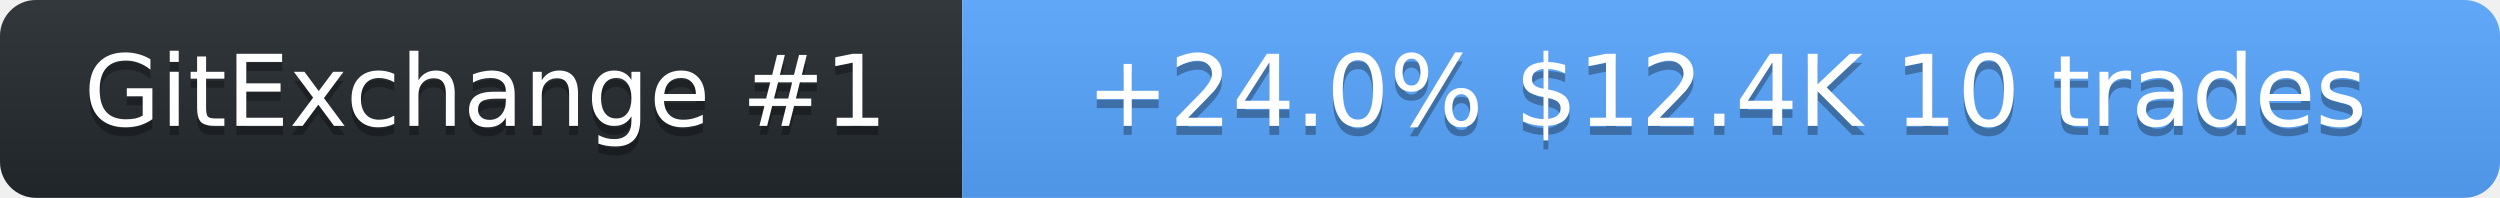
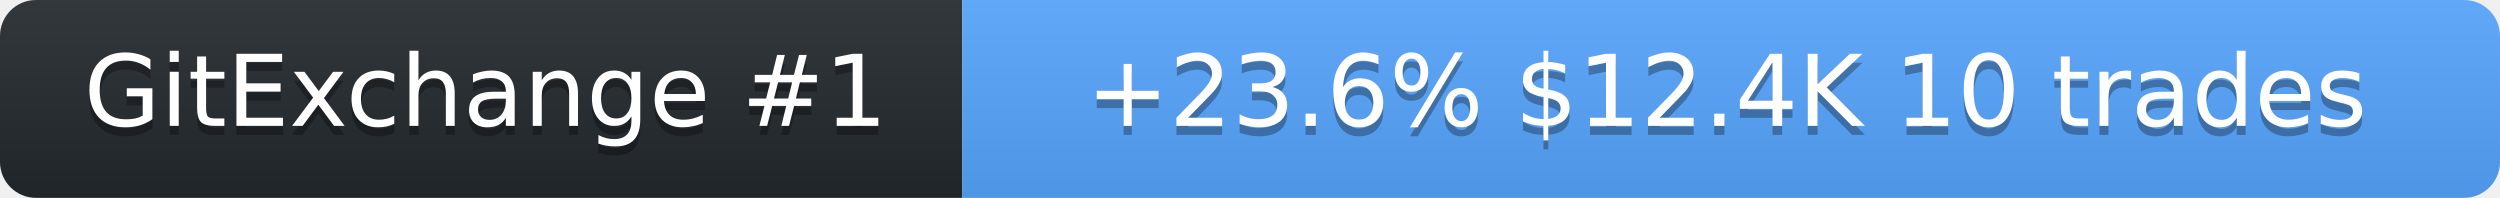
<svg xmlns="http://www.w3.org/2000/svg" width="278" height="22" role="img" aria-label="SolanaLeeky on GitExchange">
  <linearGradient id="s" x2="0" y2="100%">
    <stop offset="0" stop-color="#bbb" stop-opacity=".1" />
    <stop offset="1" stop-opacity=".1" />
  </linearGradient>
  <clipPath id="r">
    <rect width="278" height="22" rx="4" fill="#fff" />
  </clipPath>
  <g clip-path="url(#r)">
    <rect width="107" height="22" fill="#24292f" />
    <rect x="107" width="171" height="22" fill="#58a6ff" />
    <rect width="278" height="22" fill="url(#s)" />
  </g>
  <g fill="#fff" text-anchor="middle" font-family="Verdana,Geneva,DejaVu Sans,sans-serif" font-size="11">
    <text x="54" y="15" fill="#010101" fill-opacity=".3">GitExchange #1</text>
    <text x="54" y="14">GitExchange #1</text>
-     <text x="192" y="15" fill="#010101" fill-opacity=".3">+24.0%  $12.4K  10 trades</text>
-     <text x="192" y="14">+24.0%  $12.4K  10 trades</text>
+     <text x="192" y="15" fill="#010101" fill-opacity=".3">+23.6%  $12.4K  10 trades</text>
+     <text x="192" y="14">+23.6%  $12.4K  10 trades</text>
  </g>
</svg>
